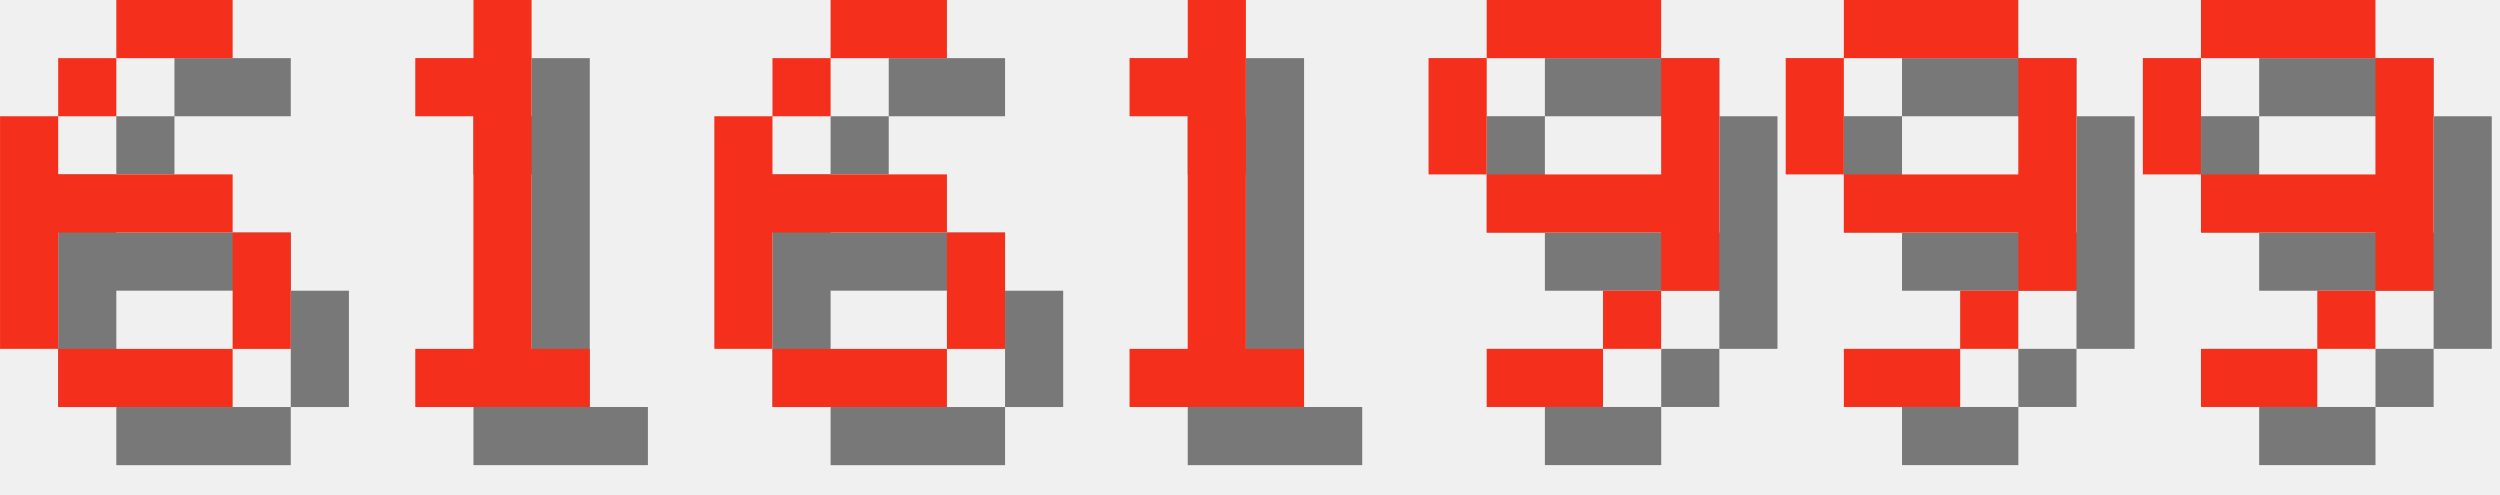
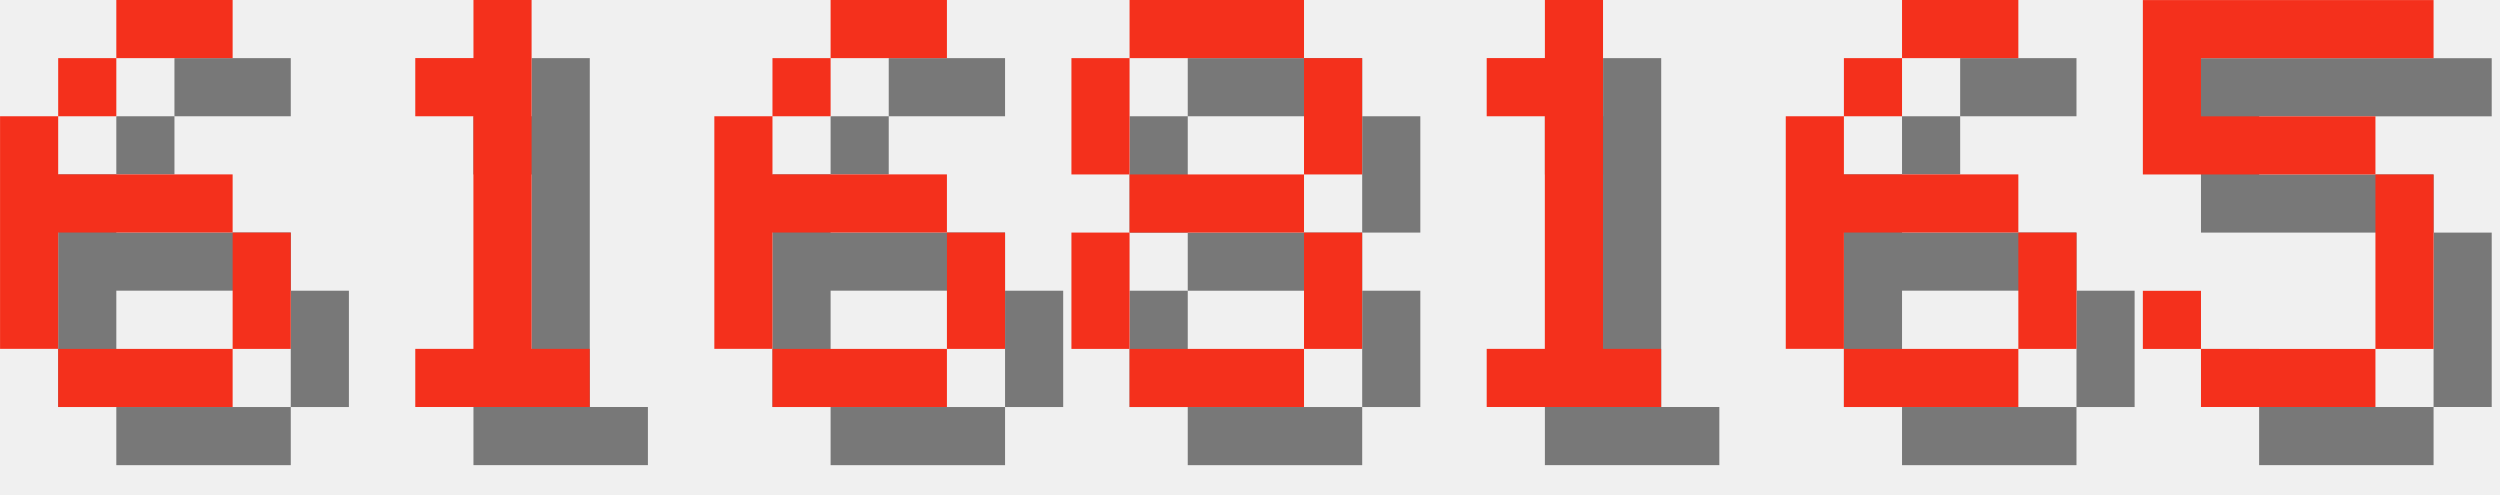
<svg xmlns="http://www.w3.org/2000/svg" version="1.1" width="182.0" height="36">
  <style>
        .text-foreground {
            fill: #F4301C;
        }
        .text-shadow {
            fill: #000000;
            fill-opacity: 0.5;
        }
    </style>
  <g class="digit" id="digit_6" transform="translate(0.0, 0), scale(4)">
    <path id="digit_6_shadow" class="text-shadow" d="m3.175 1.058v1.058h2.117v-1.058h-2.117zm0 1.058h-1.058v1.058h1.058v-1.058zm-1.058 1.058h-1.058v4.233h1.058v-2.117h3.175v-1.058h-3.175v-1.058zm3.175 2.117v2.117h1.058v-2.117h-1.058zm0 2.117h-3.175v1.058h3.175v-1.058z" fill-opacity=".5" style="paint-order:stroke fill markers" />
    <path id="digit_6_fg" class="text-foreground" d="m2.117 0v1.058h2.117v-1.058h-2.117zm0 1.058h-1.058v1.058h1.058v-1.058zm-1.058 1.058h-1.058v4.233h1.058v-2.117h3.175v-1.058h-3.175v-1.058zm3.175 2.117v2.117h1.058v-2.117h-1.058zm0 2.117h-3.175v1.058h3.175v-1.058z" fill="#fff" style="paint-order:stroke fill markers" />
  </g>
  <g class="digit" id="digit_1" transform="translate(26.0, 0), scale(4)">
    <path id="digit_1_shadow" class="text-shadow" d="m2.117 2.117v1.058h1.058v4.233h-1.058v1.058h3.175v-1.058h-1.058v-6.35h-1.058v1.058h-1.058z" fill-opacity=".5" style="paint-order:stroke fill markers" />
    <path id="digit_1_fg" class="text-foreground" d="m1.058 1.058v1.058h1.058v4.233h-1.058v1.058h3.175v-1.058h-1.058v-6.35h-1.058v1.058h-1.058z" fill="#fff" style="paint-order:stroke fill markers" />
  </g>
  <g class="digit" id="digit_6" transform="translate(52.0, 0), scale(4)">
    <path id="digit_6_shadow" class="text-shadow" d="m3.175 1.058v1.058h2.117v-1.058h-2.117zm0 1.058h-1.058v1.058h1.058v-1.058zm-1.058 1.058h-1.058v4.233h1.058v-2.117h3.175v-1.058h-3.175v-1.058zm3.175 2.117v2.117h1.058v-2.117h-1.058zm0 2.117h-3.175v1.058h3.175v-1.058z" fill-opacity=".5" style="paint-order:stroke fill markers" />
    <path id="digit_6_fg" class="text-foreground" d="m2.117 0v1.058h2.117v-1.058h-2.117zm0 1.058h-1.058v1.058h1.058v-1.058zm-1.058 1.058h-1.058v4.233h1.058v-2.117h3.175v-1.058h-3.175v-1.058zm3.175 2.117v2.117h1.058v-2.117h-1.058zm0 2.117h-3.175v1.058h3.175v-1.058z" fill="#fff" style="paint-order:stroke fill markers" />
  </g>
-   <g class="digit" id="digit_1" transform="translate(78.0, 0), scale(4)">
+   <g class="digit" id="digit_8" transform="translate(78.0, 0), scale(4)">
+     <path id="digit_8_shadow" class="text-shadow" d="m2.117 1.058v1.058h3.175v-1.058h-3.175zm3.175 1.058v2.117h1.058v-2.117h-1.058zm0 2.117h-3.175v1.058h3.175v-1.058zm0 1.058v2.117h1.058v-2.117h-1.058zm0 2.117h-3.175v1.058h3.175v-1.058zm-3.175 0v-2.117h-1.058v2.117h1.058zm0-3.175v-2.117h-1.058v2.117h1.058z" fill-opacity=".5" style="paint-order:stroke fill markers" />
+     <path id="digit_8_fg" class="text-foreground" d="m1.058 0v1.058h3.175v-1.058h-3.175zm3.175 1.058v2.117h1.058v-2.117h-1.058zm0 2.117h-3.175v1.058h3.175v-1.058zm0 1.058v2.117h1.058v-2.117h-1.058zm0 2.117h-3.175v1.058h3.175v-1.058zm-3.175 0v-2.117h-1.058v2.117h1.058zm0-3.175v-2.117h-1.058v2.117h1.058z" fill="#fff" style="paint-order:stroke fill markers" />
+   </g>
+   <g class="digit" id="digit_1" transform="translate(104.0, 0), scale(4)">
    <path id="digit_1_shadow" class="text-shadow" d="m2.117 2.117v1.058h1.058v4.233h-1.058v1.058h3.175v-1.058h-1.058v-6.35h-1.058v1.058h-1.058z" fill-opacity=".5" style="paint-order:stroke fill markers" />
    <path id="digit_1_fg" class="text-foreground" d="m1.058 1.058v1.058h1.058v4.233h-1.058v1.058h3.175v-1.058h-1.058v-6.35h-1.058v1.058h-1.058z" fill="#fff" style="paint-order:stroke fill markers" />
  </g>
-   <g class="digit" id="digit_9" transform="translate(104.0, 0), scale(4)">
-     <path id="digit_9_shadow" class="text-shadow" d="m2.117 1.058v1.058h3.175v-1.058h-3.175zm3.175 1.058v2.117h-3.175v1.058h3.175v1.058h1.058v-4.233h-1.058zm0 4.233h-1.058v1.058h1.058v-1.058zm-1.058 1.058h-2.117v1.058h2.117v-1.058zm-2.117-3.175v-2.117h-1.058v2.117h1.058z" fill-opacity=".5" style="paint-order:stroke fill markers" />
-     <path id="digit_9_fg" class="text-foreground" d="m1.058 0v1.058h3.175v-1.058h-3.175zm3.175 1.058v2.117h-3.175v1.058h3.175v1.058h1.058v-4.233h-1.058zm0 4.233h-1.058v1.058h1.058v-1.058zm-1.058 1.058h-2.117v1.058h2.117v-1.058zm-2.117-3.175v-2.117h-1.058v2.117h1.058z" fill="#fff" style="paint-order:stroke fill markers" />
+   <g class="digit" id="digit_6" transform="translate(130.0, 0), scale(4)">
+     <path id="digit_6_shadow" class="text-shadow" d="m3.175 1.058v1.058h2.117v-1.058h-2.117zm0 1.058h-1.058v1.058h1.058v-1.058zm-1.058 1.058h-1.058v4.233h1.058v-2.117h3.175v-1.058h-3.175v-1.058zm3.175 2.117v2.117h1.058v-2.117h-1.058zm0 2.117h-3.175v1.058h3.175v-1.058z" fill-opacity=".5" style="paint-order:stroke fill markers" />
+     <path id="digit_6_fg" class="text-foreground" d="m2.117 0v1.058h2.117v-1.058h-2.117zm0 1.058h-1.058v1.058h1.058v-1.058zm-1.058 1.058h-1.058v4.233h1.058v-2.117h3.175v-1.058h-3.175v-1.058zm3.175 2.117v2.117h1.058v-2.117h-1.058zm0 2.117h-3.175v1.058h3.175v-1.058z" fill="#fff" style="paint-order:stroke fill markers" />
  </g>
-   <g class="digit" id="digit_9" transform="translate(130.0, 0), scale(4)">
-     <path id="digit_9_shadow" class="text-shadow" d="m2.117 1.058v1.058h3.175v-1.058h-3.175zm3.175 1.058v2.117h-3.175v1.058h3.175v1.058h1.058v-4.233h-1.058zm0 4.233h-1.058v1.058h1.058v-1.058zm-1.058 1.058h-2.117v1.058h2.117v-1.058zm-2.117-3.175v-2.117h-1.058v2.117h1.058z" fill-opacity=".5" style="paint-order:stroke fill markers" />
-     <path id="digit_9_fg" class="text-foreground" d="m1.058 0v1.058h3.175v-1.058h-3.175zm3.175 1.058v2.117h-3.175v1.058h3.175v1.058h1.058v-4.233h-1.058zm0 4.233h-1.058v1.058h1.058v-1.058zm-1.058 1.058h-2.117v1.058h2.117v-1.058zm-2.117-3.175v-2.117h-1.058v2.117h1.058z" fill="#fff" style="paint-order:stroke fill markers" />
-   </g>
-   <g class="digit" id="digit_9" transform="translate(156.0, 0), scale(4)">
-     <path id="digit_9_shadow" class="text-shadow" d="m2.117 1.058v1.058h3.175v-1.058h-3.175zm3.175 1.058v2.117h-3.175v1.058h3.175v1.058h1.058v-4.233h-1.058zm0 4.233h-1.058v1.058h1.058v-1.058zm-1.058 1.058h-2.117v1.058h2.117v-1.058zm-2.117-3.175v-2.117h-1.058v2.117h1.058z" fill-opacity=".5" style="paint-order:stroke fill markers" />
-     <path id="digit_9_fg" class="text-foreground" d="m1.058 0v1.058h3.175v-1.058h-3.175zm3.175 1.058v2.117h-3.175v1.058h3.175v1.058h1.058v-4.233h-1.058zm0 4.233h-1.058v1.058h1.058v-1.058zm-1.058 1.058h-2.117v1.058h2.117v-1.058zm-2.117-3.175v-2.117h-1.058v2.117h1.058z" fill="#fff" style="paint-order:stroke fill markers" />
+   <g class="digit" id="digit_5" transform="translate(156.0, 0), scale(4)">
+     <path id="digit_5_shadow" class="text-shadow" d="m1.058 1.058v3.175h4.233v3.175h-3.175v-1.058h-1.058v1.058h1.058v1.058h3.175v-1.058h1.058v-3.175h-1.058v-1.058h-3.175v-1.058h4.233v-1.058h-5.292z" fill-opacity=".5" style="paint-order:stroke fill markers" />
+     <path id="digit_5_fg" class="text-foreground" d="m0 0v3.175h4.233v3.175h-3.175v-1.058h-1.058v1.058h1.058v1.058h3.175v-1.058h1.058v-3.175h-1.058v-1.058h-3.175v-1.058h4.233v-1.058h-5.292z" fill="#fff" style="paint-order:stroke fill markers" />
  </g>
</svg>
